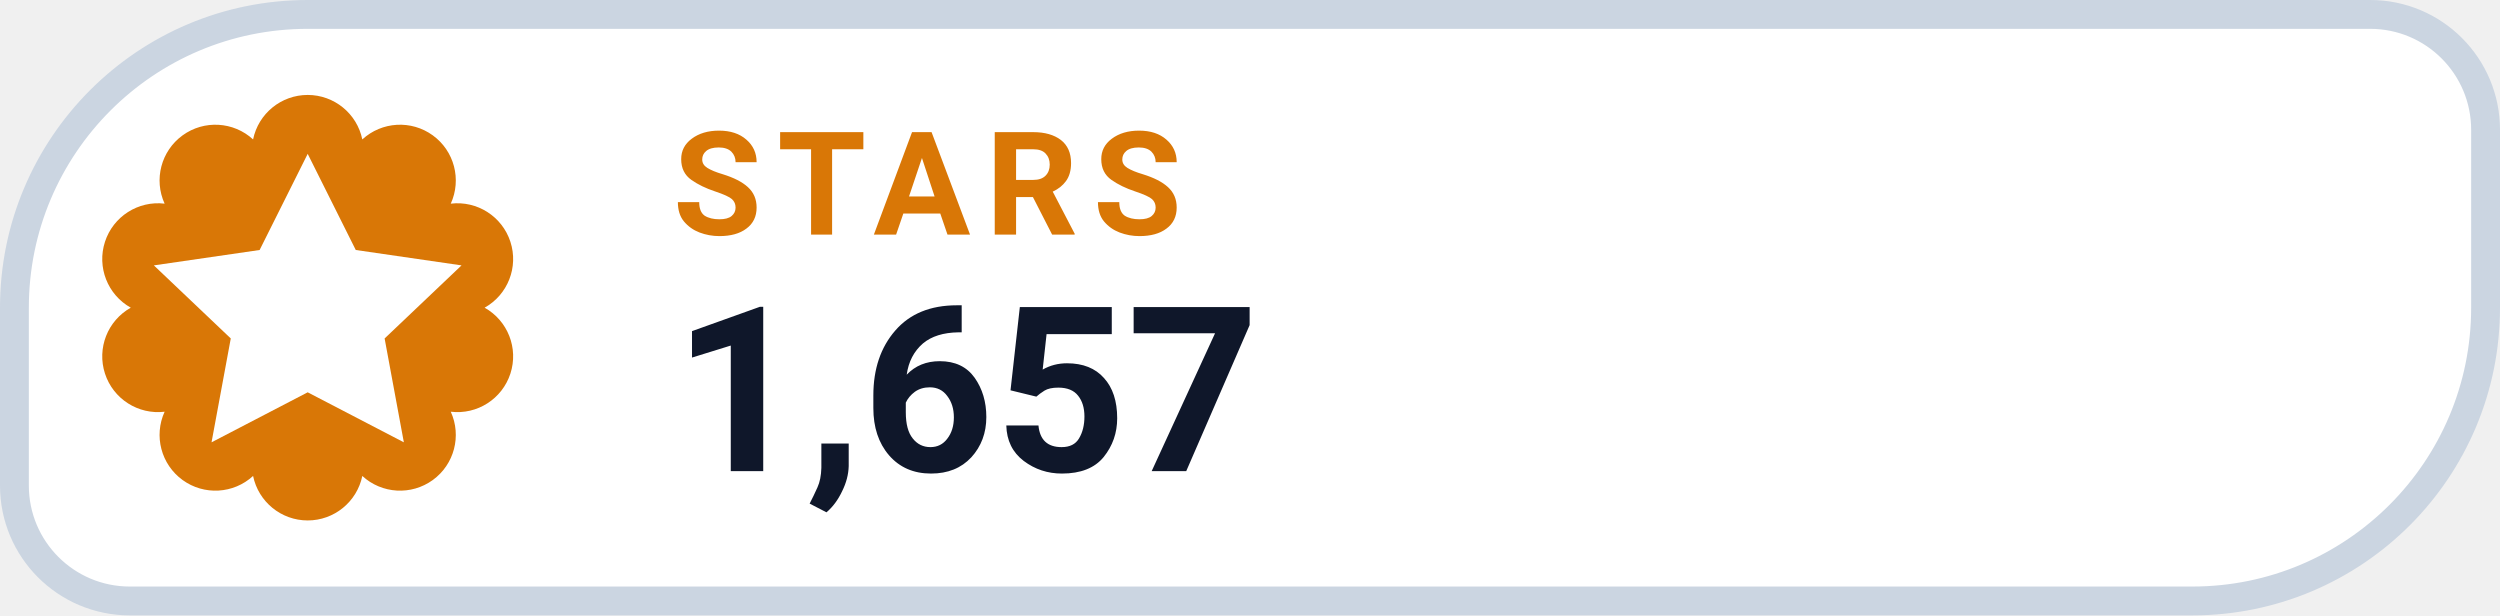
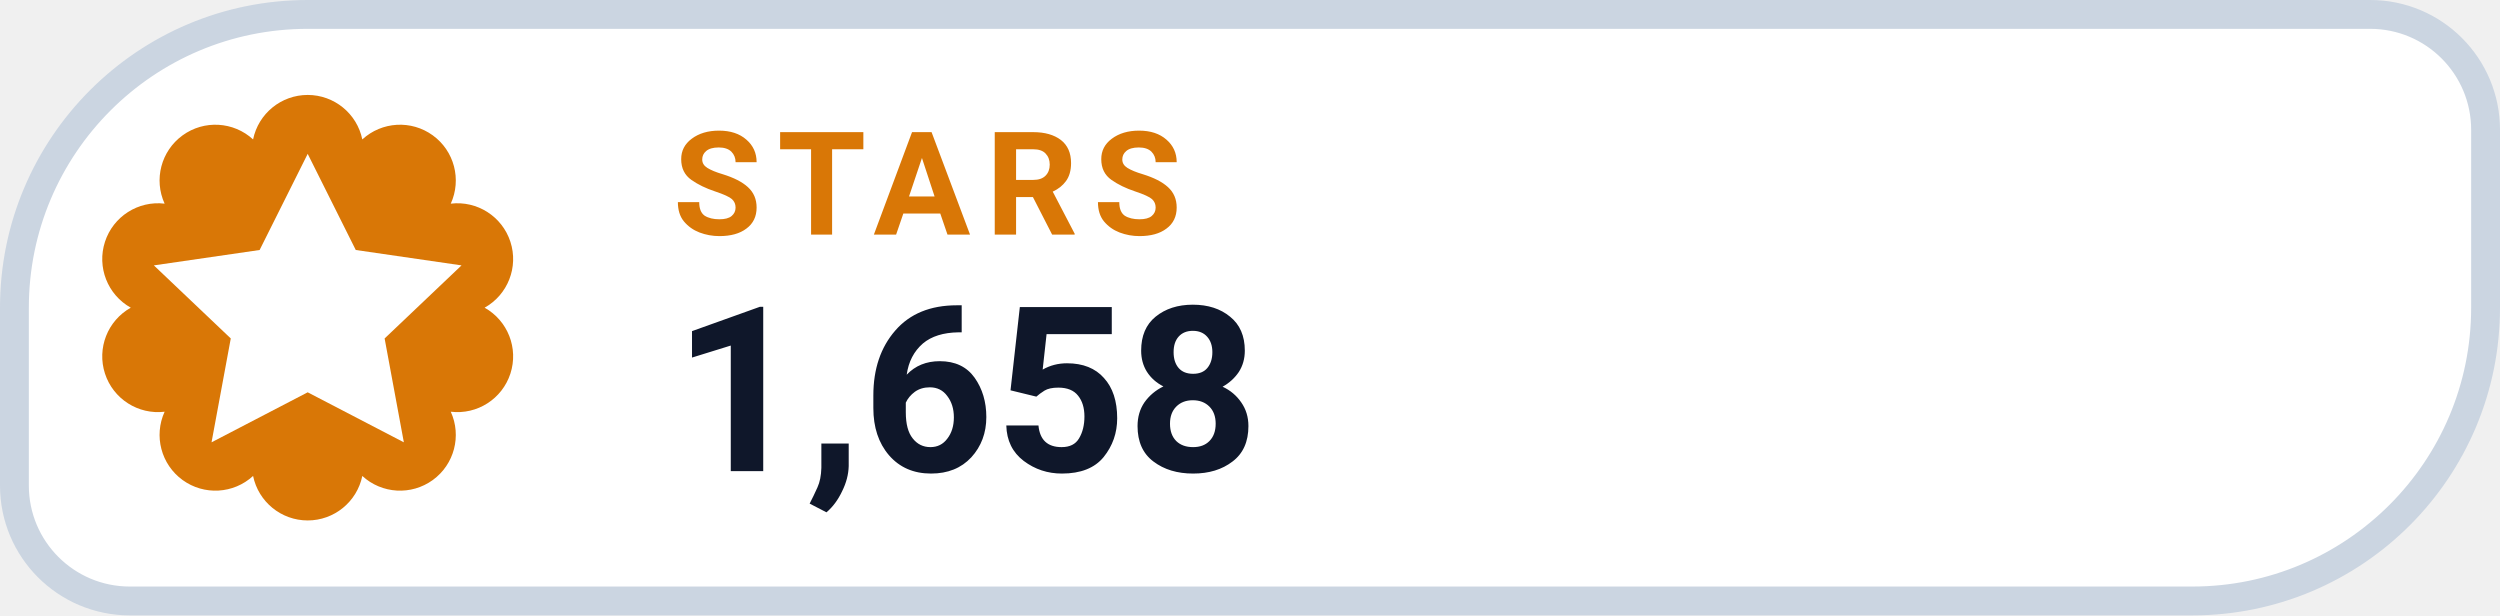
- <svg xmlns="http://www.w3.org/2000/svg" width="130" height="32" viewBox="0 0 130 32" role="img" aria-label="STARS 1,657">
+ <svg xmlns="http://www.w3.org/2000/svg" width="130" height="32" viewBox="0 0 130 32" role="img" aria-label="STARS 1,658">
  <path d="M 16.00 0.75 H 123.25 A 6.00 6.00 0 0 1 129.25 6.75 V 16.00 A 15.25 15.25 0 0 1 114.00 31.25 H 6.75 A 6.00 6.00 0 0 1 0.75 25.25 V 16.00 A 15.25 15.25 0 0 1 16.00 0.75 Z" fill="#FFFFFF" stroke="#CBD5E1" stroke-width="1.5" />
  <path d="M 13.16 7.25 A 2.90 2.90 0 0 1 18.84 7.25 A 2.90 2.90 0 0 1 23.44 10.59 A 2.90 2.90 0 0 1 25.20 16.00 A 2.90 2.90 0 0 1 23.44 21.41 A 2.90 2.90 0 0 1 18.84 24.75 A 2.90 2.90 0 0 1 13.16 24.75 A 2.90 2.90 0 0 1 8.56 21.41 A 2.90 2.90 0 0 1 6.80 16.00 A 2.90 2.90 0 0 1 8.56 10.59 A 2.90 2.90 0 0 1 13.16 7.25 Z" fill="#D97706" />
  <g transform="translate(16 16)" style="color:#FFFFFF;">
    <path d="M0 -8 l2.5 5 5.5 .8 -4 3.8 1 5.4 -5 -2.6 -5 2.6 1 -5.4 -4 -3.8 5.5 -.8 Z" fill="currentColor" />
  </g>
  <text x="35" y="12.2" fill="#D97706" font-family="-apple-system,BlinkMacSystemFont,'Segoe UI',Roboto,Helvetica,Arial,sans-serif" font-size="7.5" font-weight="700" letter-spacing=".8">STARS</text>
-   <text x="35" y="24.5" fill="#0F172A" font-family="-apple-system,BlinkMacSystemFont,'Segoe UI',Roboto,Helvetica,Arial,sans-serif" font-size="12" font-weight="750">1,657</text>
+   <text x="35" y="24.5" fill="#0F172A" font-family="-apple-system,BlinkMacSystemFont,'Segoe UI',Roboto,Helvetica,Arial,sans-serif" font-size="12" font-weight="750">1,658</text>
</svg>
